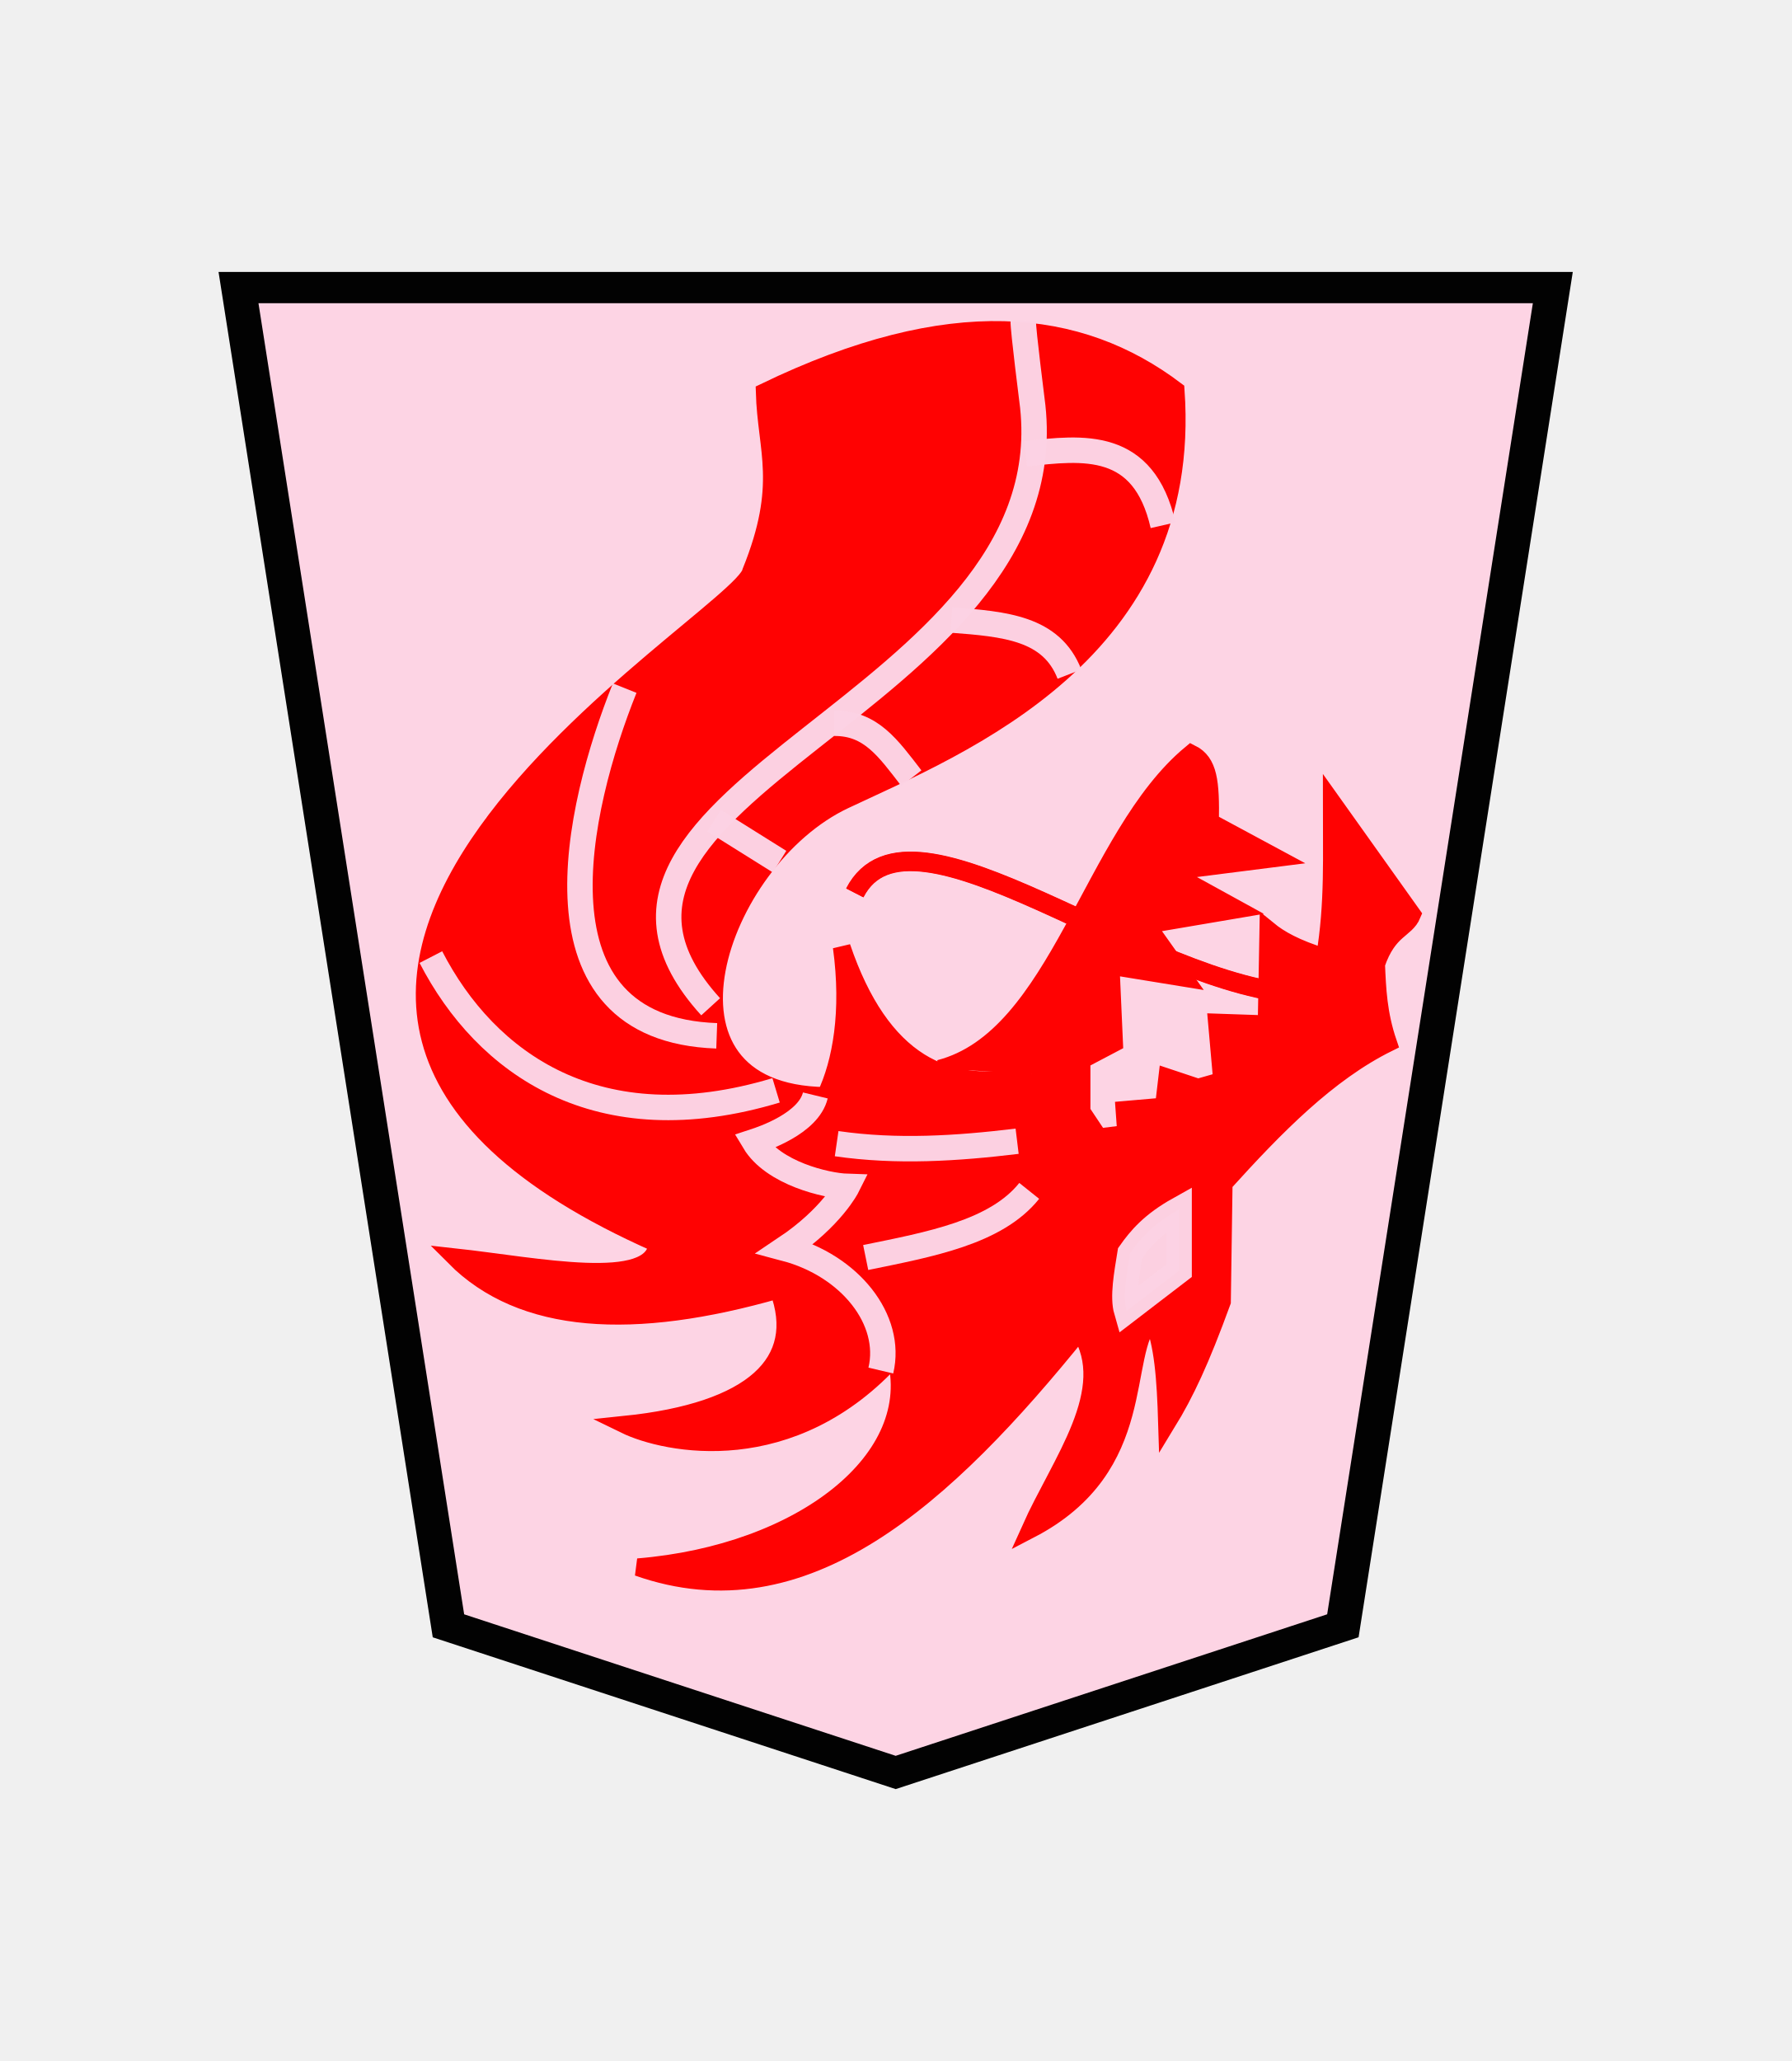
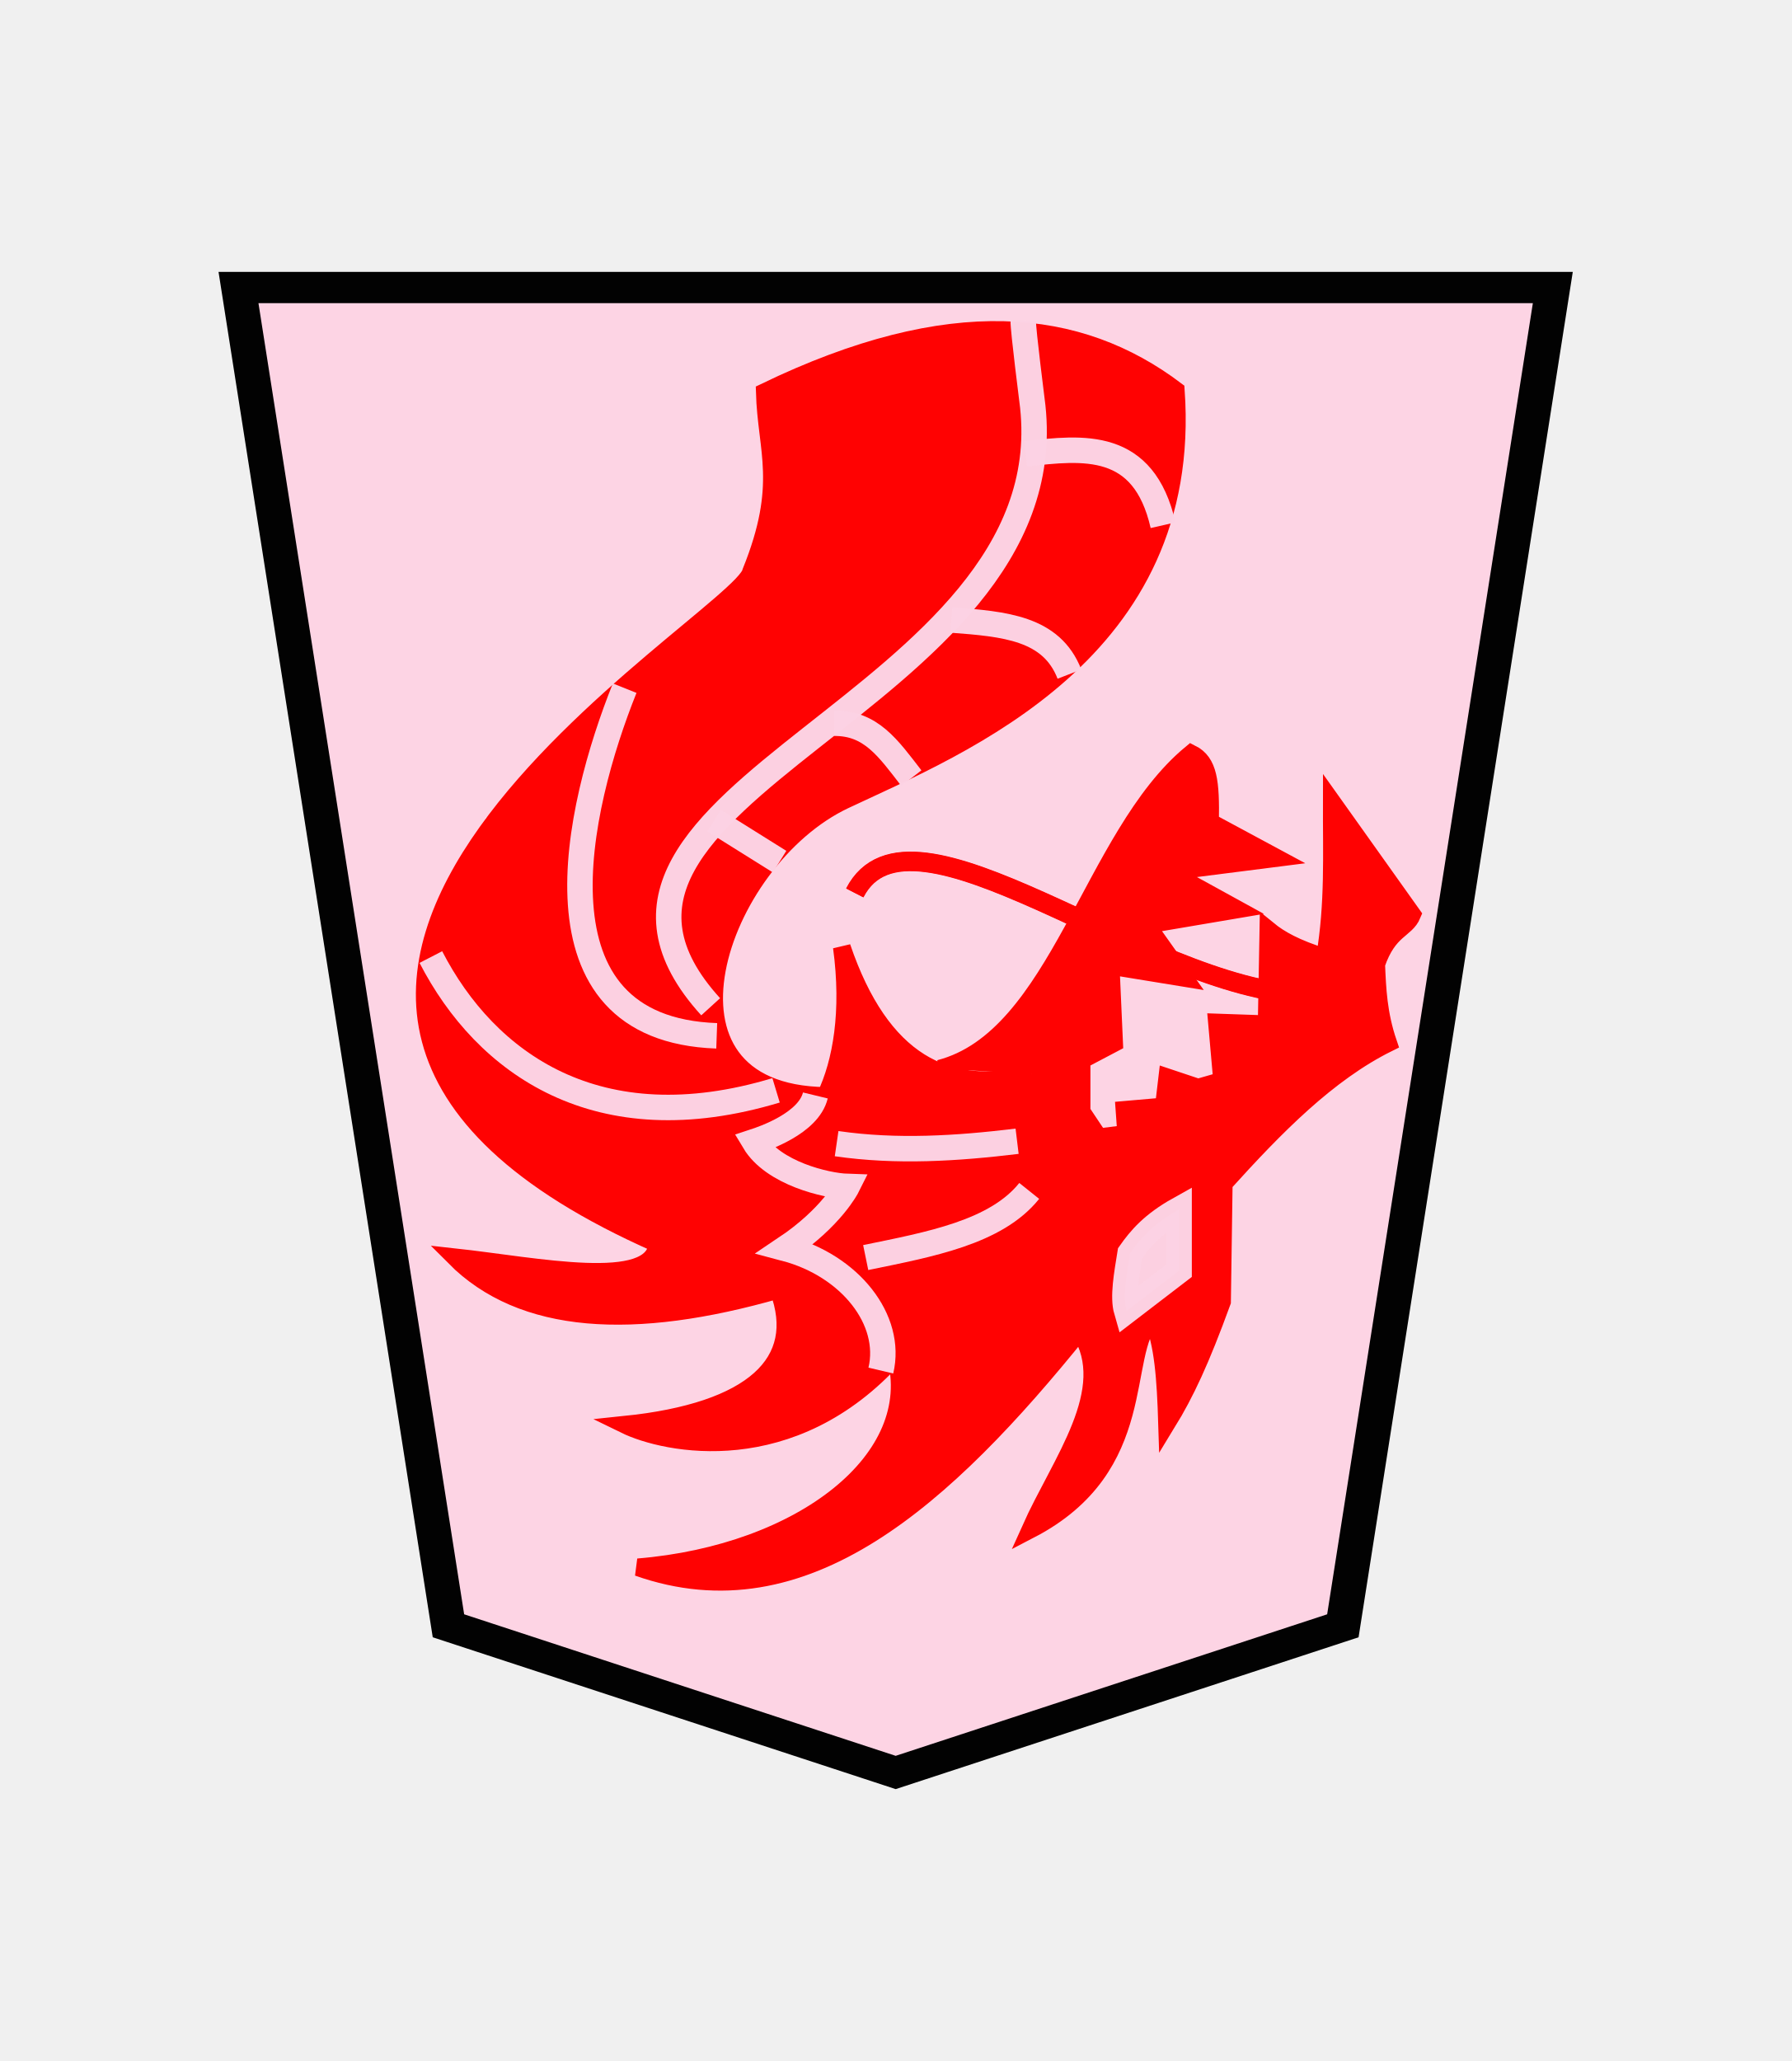
- <svg xmlns="http://www.w3.org/2000/svg" width="52.157" height="60" version="1.1" id="svg1717">
-   <defs id="defs1721">
-     <filter style="color-interpolation-filters:sRGB" id="filter1552">
-       <feFlood flood-opacity="0.498" flood-color="rgb(0,0,0)" result="flood" id="feFlood1542" />
-       <feComposite in="flood" in2="SourceGraphic" operator="in" result="composite1" id="feComposite1544" />
-       <feGaussianBlur in="composite1" stdDeviation="2.5" result="blur" id="feGaussianBlur1546" />
-       <feOffset dx="4.57967e-15" dy="4.41314e-15" result="offset" id="feOffset1548" />
-       <feComposite in="SourceGraphic" in2="offset" operator="over" result="composite2" id="feComposite1550" />
-     </filter>
-     <filter style="color-interpolation-filters:sRGB" id="filter1540">
-       <feFlood flood-opacity="0.498" flood-color="rgb(0,0,0)" result="flood" id="feFlood1530" />
-       <feComposite in="flood" in2="SourceGraphic" operator="in" result="composite1" id="feComposite1532" />
-       <feGaussianBlur in="composite1" stdDeviation="2.5" result="blur" id="feGaussianBlur1534" />
-       <feOffset dx="4.57967e-15" dy="4.41314e-15" result="offset" id="feOffset1536" />
-       <feComposite in="SourceGraphic" in2="offset" operator="over" result="composite2" id="feComposite1538" />
-     </filter>
-     <filter id="drop-shadow-9">
-       <feGaussianBlur in="SourceAlpha" result="blur" stdDeviation="2" id="feGaussianBlur5056" />
-       <feOffset result="offsetBlur" dx="2" dy="2" id="feOffset5058" />
-       <feBlend in="SourceGraphic" in2="offsetBlur" mode="normal" id="feBlend5060" />
-     </filter>
-     <filter id="drop-shadow-2">
-       <feGaussianBlur in="SourceAlpha" result="blur" stdDeviation="2" id="feGaussianBlur6807" />
-       <feOffset result="offsetBlur" dx="2" dy="2" id="feOffset6809" />
-       <feBlend in="SourceGraphic" in2="offsetBlur" mode="normal" id="feBlend6811" />
-     </filter>
-     <filter id="drop-shadow-2-8">
-       <feGaussianBlur in="SourceAlpha" result="blur" stdDeviation="2" id="feGaussianBlur6807-2" />
-       <feOffset result="offsetBlur" dx="2" dy="2" id="feOffset6809-8" />
-       <feBlend in="SourceGraphic" in2="offsetBlur" mode="normal" id="feBlend6811-0" />
-     </filter>
-     <filter id="drop-shadow-6">
-       <feGaussianBlur in="SourceAlpha" result="blur" stdDeviation="2" id="feGaussianBlur5056-9" />
-       <feOffset result="offsetBlur" dx="2" dy="2" id="feOffset5058-0" />
-       <feBlend in="SourceGraphic" in2="offsetBlur" mode="normal" id="feBlend5060-9" />
-     </filter>
-     <filter id="drop-shadow-27">
-       <feGaussianBlur in="SourceAlpha" result="blur" stdDeviation="2" id="feGaussianBlur5056-5" />
-       <feOffset result="offsetBlur" dx="2" dy="2" id="feOffset5058-6" />
-       <feBlend in="SourceGraphic" in2="offsetBlur" mode="normal" id="feBlend5060-96" />
-     </filter>
-     <filter id="drop-shadow-2-88">
-       <feGaussianBlur in="SourceAlpha" result="blur" stdDeviation="2" id="feGaussianBlur6807-1" />
-       <feOffset result="offsetBlur" dx="2" dy="2" id="feOffset6809-5" />
-       <feBlend in="SourceGraphic" in2="offsetBlur" mode="normal" id="feBlend6811-7" />
-     </filter>
-     <filter id="drop-shadow-2-6">
-       <feGaussianBlur in="SourceAlpha" result="blur" stdDeviation="2" id="feGaussianBlur6807-4" />
-       <feOffset result="offsetBlur" dx="2" dy="2" id="feOffset6809-6" />
-       <feBlend in="SourceGraphic" in2="offsetBlur" mode="normal" id="feBlend6811-8" />
-     </filter>
-     <filter id="drop-shadow-62">
-       <feGaussianBlur in="SourceAlpha" result="blur" stdDeviation="2" id="feGaussianBlur5056-7" />
-       <feOffset result="offsetBlur" dx="2" dy="2" id="feOffset5058-9" />
-       <feBlend in="SourceGraphic" in2="offsetBlur" mode="normal" id="feBlend5060-1" />
-     </filter>
-     <filter id="drop-shadow-1">
-       <feGaussianBlur in="SourceAlpha" result="blur" stdDeviation="2" id="feGaussianBlur5056-0" />
-       <feOffset result="offsetBlur" dx="2" dy="2" id="feOffset5058-7" />
-       <feBlend in="SourceGraphic" in2="offsetBlur" mode="normal" id="feBlend5060-4" />
-     </filter>
-     <filter id="drop-shadow-2-67">
-       <feGaussianBlur in="SourceAlpha" result="blur" stdDeviation="2" id="feGaussianBlur6807-7" />
-       <feOffset result="offsetBlur" dx="2" dy="2" id="feOffset6809-4" />
-       <feBlend in="SourceGraphic" in2="offsetBlur" mode="normal" id="feBlend6811-74" />
-     </filter>
-     <filter id="drop-shadow-2-86">
-       <feGaussianBlur in="SourceAlpha" result="blur" stdDeviation="2" id="feGaussianBlur6807-6" />
-       <feOffset result="offsetBlur" dx="2" dy="2" id="feOffset6809-9" />
-       <feBlend in="SourceGraphic" in2="offsetBlur" mode="normal" id="feBlend6811-1" />
-     </filter>
-     <filter id="drop-shadow-22">
-       <feGaussianBlur in="SourceAlpha" result="blur" stdDeviation="2" id="feGaussianBlur5056-0-5" />
-       <feOffset result="offsetBlur" dx="2" dy="2" id="feOffset5058-0-0" />
-       <feBlend in="SourceGraphic" in2="offsetBlur" mode="normal" id="feBlend5060-0" />
-     </filter>
-     <filter id="drop-shadow-2-8-6">
-       <feGaussianBlur in="SourceAlpha" result="blur" stdDeviation="2" id="feGaussianBlur6807-40" />
-       <feOffset result="offsetBlur" dx="2" dy="2" id="feOffset6809-4-3" />
-       <feBlend in="SourceGraphic" in2="offsetBlur" mode="normal" id="feBlend6811-3" />
-     </filter>
-     <filter id="drop-shadow-5">
-       <feGaussianBlur in="SourceAlpha" result="blur" stdDeviation="2" id="feGaussianBlur5056-6" />
-       <feOffset result="offsetBlur" dx="2" dy="2" id="feOffset5058-2" />
-       <feBlend in="SourceGraphic" in2="offsetBlur" mode="normal" id="feBlend5060-8" />
-     </filter>
-     <filter id="drop-shadow-5-9">
-       <feGaussianBlur in="SourceAlpha" result="blur" stdDeviation="2" id="feGaussianBlur5056-6-0" />
-       <feOffset result="offsetBlur" dx="2" dy="2" id="feOffset5058-2-0" />
-       <feBlend in="SourceGraphic" in2="offsetBlur" mode="normal" id="feBlend5060-8-3" />
-     </filter>
-     <filter id="drop-shadow-2-84">
-       <feGaussianBlur in="SourceAlpha" result="blur" stdDeviation="2" id="feGaussianBlur6807-9" />
-       <feOffset result="offsetBlur" dx="2" dy="2" id="feOffset6809-5-9" />
-       <feBlend in="SourceGraphic" in2="offsetBlur" mode="normal" id="feBlend6811-1-9" />
-     </filter>
-     <filter id="drop-shadow-2-84-4">
-       <feGaussianBlur in="SourceAlpha" result="blur" stdDeviation="2" id="feGaussianBlur6807-9-5" />
-       <feOffset result="offsetBlur" dx="2" dy="2" id="feOffset6809-5-7" />
-       <feBlend in="SourceGraphic" in2="offsetBlur" mode="normal" id="feBlend6811-1-1" />
-     </filter>
-     <filter id="drop-shadow-5-1">
-       <feGaussianBlur in="SourceAlpha" result="blur" stdDeviation="2" id="feGaussianBlur5056-6-9" />
-       <feOffset result="offsetBlur" dx="2" dy="2" id="feOffset5058-2-6" />
-       <feBlend in="SourceGraphic" in2="offsetBlur" mode="normal" id="feBlend5060-8-9" />
-     </filter>
-     <filter id="drop-shadow-5-1-3">
-       <feGaussianBlur in="SourceAlpha" result="blur" stdDeviation="2" id="feGaussianBlur5056-6-9-6" />
-       <feOffset result="offsetBlur" dx="2" dy="2" id="feOffset5058-2-6-1" />
-       <feBlend in="SourceGraphic" in2="offsetBlur" mode="normal" id="feBlend5060-8-9-7" />
-     </filter>
-     <filter id="drop-shadow-2-84-1">
-       <feGaussianBlur in="SourceAlpha" result="blur" stdDeviation="2" id="feGaussianBlur6807-9-0" />
-       <feOffset result="offsetBlur" dx="2" dy="2" id="feOffset6809-5-3" />
-       <feBlend in="SourceGraphic" in2="offsetBlur" mode="normal" id="feBlend6811-1-0" />
-     </filter>
-     <filter id="drop-shadow-2-84-1-0">
-       <feGaussianBlur in="SourceAlpha" result="blur" stdDeviation="2" id="feGaussianBlur6807-9-0-0" />
-       <feOffset result="offsetBlur" dx="2" dy="2" id="feOffset6809-5-3-6" />
-       <feBlend in="SourceGraphic" in2="offsetBlur" mode="normal" id="feBlend6811-1-0-3" />
-     </filter>
-     <filter id="drop-shadow-5-1-2">
-       <feGaussianBlur in="SourceAlpha" result="blur" stdDeviation="2" id="feGaussianBlur5056-6-9-8" />
-       <feOffset result="offsetBlur" dx="2" dy="2" id="feOffset5058-2-6-5" />
-       <feBlend in="SourceGraphic" in2="offsetBlur" mode="normal" id="feBlend5060-8-9-1" />
-     </filter>
-     <filter id="drop-shadow-5-1-2-8">
-       <feGaussianBlur in="SourceAlpha" result="blur" stdDeviation="2" id="feGaussianBlur5056-6-9-8-3" />
-       <feOffset result="offsetBlur" dx="2" dy="2" id="feOffset5058-2-6-5-7" />
-       <feBlend in="SourceGraphic" in2="offsetBlur" mode="normal" id="feBlend5060-8-9-1-4" />
-     </filter>
-     <filter id="drop-shadow-2-84-1-0-0">
-       <feGaussianBlur in="SourceAlpha" result="blur" stdDeviation="2" id="feGaussianBlur6807-9-0-9" />
-       <feOffset result="offsetBlur" dx="2" dy="2" id="feOffset6809-5-3-1" />
-       <feBlend in="SourceGraphic" in2="offsetBlur" mode="normal" id="feBlend6811-1-0-0" />
-     </filter>
-     <filter id="drop-shadow-2-84-1-0-1">
-       <feGaussianBlur in="SourceAlpha" result="blur" stdDeviation="2" id="feGaussianBlur6807-9-0-9-0" />
-       <feOffset result="offsetBlur" dx="2" dy="2" id="feOffset6809-5-3-1-2" />
-       <feBlend in="SourceGraphic" in2="offsetBlur" mode="normal" id="feBlend6811-1-0-0-7" />
-     </filter>
-     <filter id="drop-shadow-5-1-1">
-       <feGaussianBlur in="SourceAlpha" result="blur" stdDeviation="2" id="feGaussianBlur5056-6-9-88" />
-       <feOffset result="offsetBlur" dx="2" dy="2" id="feOffset5058-2-6-1-6" />
-       <feBlend in="SourceGraphic" in2="offsetBlur" mode="normal" id="feBlend5060-8-9-5" />
-     </filter>
-     <filter id="drop-shadow-2-84-1-4">
-       <feGaussianBlur in="SourceAlpha" result="blur" stdDeviation="2" id="feGaussianBlur6807-9-0-2" />
-       <feOffset result="offsetBlur" dx="2" dy="2" id="feOffset6809-5-3-5" />
-       <feBlend in="SourceGraphic" in2="offsetBlur" mode="normal" id="feBlend6811-1-0-4" />
-     </filter>
-     <filter style="color-interpolation-filters:sRGB" id="filter4363">
-       <feFlood flood-opacity="0.498" flood-color="rgb(0,0,0)" result="flood" id="feFlood4353" />
-       <feComposite in="flood" in2="SourceGraphic" operator="in" result="composite1" id="feComposite4355" />
-       <feGaussianBlur in="composite1" stdDeviation="1" result="blur" id="feGaussianBlur4357" />
-       <feOffset dx="5" dy="3" result="offset" id="feOffset4359" />
-       <feComposite in="SourceGraphic" in2="offset" operator="over" result="composite2" id="feComposite4361" />
-     </filter>
-     <filter style="color-interpolation-filters:sRGB" id="filter4195">
-       <feFlood flood-opacity="0.498" flood-color="rgb(0,0,0)" result="flood" id="feFlood4185" />
-       <feComposite in="flood" in2="SourceGraphic" operator="in" result="composite1" id="feComposite4187" />
-       <feGaussianBlur in="composite1" stdDeviation="1" result="blur" id="feGaussianBlur4189" />
-       <feOffset dx="5" dy="3" result="offset" id="feOffset4191" />
-       <feComposite in="SourceGraphic" in2="offset" operator="over" result="composite2" id="feComposite4193" />
-     </filter>
-     <filter style="color-interpolation-filters:sRGB" id="filter4459">
-       <feFlood flood-opacity="0.498" flood-color="rgb(0,0,0)" result="flood" id="feFlood4449" />
-       <feComposite in="flood" in2="SourceGraphic" operator="in" result="composite1" id="feComposite4451" />
-       <feGaussianBlur in="composite1" stdDeviation="1" result="blur" id="feGaussianBlur4453" />
-       <feOffset dx="5" dy="3" result="offset" id="feOffset4455" />
-       <feComposite in="SourceGraphic" in2="offset" operator="over" result="composite2" id="feComposite4457" />
-     </filter>
-     <filter style="color-interpolation-filters:sRGB" id="filter4447">
-       <feFlood flood-opacity="0.498" flood-color="rgb(0,0,0)" result="flood" id="feFlood4437" />
-       <feComposite in="flood" in2="SourceGraphic" operator="in" result="composite1" id="feComposite4439" />
-       <feGaussianBlur in="composite1" stdDeviation="1" result="blur" id="feGaussianBlur4441" />
-       <feOffset dx="5" dy="3" result="offset" id="feOffset4443" />
-       <feComposite in="SourceGraphic" in2="offset" operator="over" result="composite2" id="feComposite4445" />
-     </filter>
-     <filter style="color-interpolation-filters:sRGB" id="filter4351">
-       <feFlood flood-opacity="0.498" flood-color="rgb(0,0,0)" result="flood" id="feFlood4341" />
-       <feComposite in="flood" in2="SourceGraphic" operator="in" result="composite1" id="feComposite4343" />
-       <feGaussianBlur in="composite1" stdDeviation="1" result="blur" id="feGaussianBlur4345" />
-       <feOffset dx="5" dy="3" result="offset" id="feOffset4347" />
-       <feComposite in="SourceGraphic" in2="offset" operator="over" result="composite2" id="feComposite4349" />
-     </filter>
-     <filter style="color-interpolation-filters:sRGB" id="filter4207">
-       <feFlood flood-opacity="0.498" flood-color="rgb(0,0,0)" result="flood" id="feFlood4197" />
-       <feComposite in="flood" in2="SourceGraphic" operator="in" result="composite1" id="feComposite4199" />
-       <feGaussianBlur in="composite1" stdDeviation="1" result="blur" id="feGaussianBlur4201" />
-       <feOffset dx="5" dy="3" result="offset" id="feOffset4203" />
-       <feComposite in="SourceGraphic" in2="offset" operator="over" result="composite2" id="feComposite4205" />
-     </filter>
-     <filter style="color-interpolation-filters:sRGB" id="filter4471">
-       <feFlood flood-opacity="0.498" flood-color="rgb(0,0,0)" result="flood" id="feFlood4461" />
-       <feComposite in="flood" in2="SourceGraphic" operator="in" result="composite1" id="feComposite4463" />
-       <feGaussianBlur in="composite1" stdDeviation="1" result="blur" id="feGaussianBlur4465" />
-       <feOffset dx="5" dy="3" result="offset" id="feOffset4467" />
-       <feComposite in="SourceGraphic" in2="offset" operator="over" result="composite2" id="feComposite4469" />
-     </filter>
-     <filter style="color-interpolation-filters:sRGB" id="filter4435">
-       <feFlood flood-opacity="0.498" flood-color="rgb(0,0,0)" result="flood" id="feFlood4425" />
-       <feComposite in="flood" in2="SourceGraphic" operator="in" result="composite1" id="feComposite4427" />
-       <feGaussianBlur in="composite1" stdDeviation="1" result="blur" id="feGaussianBlur4429" />
-       <feOffset dx="5" dy="3" result="offset" id="feOffset4431" />
-       <feComposite in="SourceGraphic" in2="offset" operator="over" result="composite2" id="feComposite4433" />
-     </filter>
-   </defs>
-   <filter id="drop-shadow">
-     <feGaussianBlur in="SourceAlpha" result="blur" stdDeviation="2" id="feGaussianBlur1692" />
-     <feOffset result="offsetBlur" dx="2" dy="2" id="feOffset1694" />
-     <feBlend in="SourceGraphic" in2="offsetBlur" mode="normal" id="feBlend1696" />
-   </filter>
-   <g transform="translate(-45.60969,-156.897)" style="opacity:0.99" id="g4562">
-     <g transform="matrix(0.6,0,0,0.6,-0.2456695,-2.835138)" id="g4173">
-       <g id="g11448" transform="matrix(1.05,0,0,1.05,-5.895372,-12.59706)" style="opacity:1">
-         <g id="g7764-07" transform="matrix(1.565004,0,0,1.41149,-80.39812,236.4527)" style="fill:url(#linearGradient27692);fill-opacity:1;stroke-width:1.024">
-           <g style="fill:url(#linearGradient27690);fill-opacity:1;stroke-width:1.024" id="g7762-32" transform="rotate(180,45.5785,23.8125)">
-             <path id="path7760-2" d="m -36.762,-31.01 -13.206,4.802 -6.2,43.811 38.813,1.12e-4 -6.2,-43.812 z" style="fill:#fdd3e3;fill-opacity:0.992;stroke:#000000;stroke-width:1.024" />
-           </g>
-         </g>
+ <svg xmlns="http://www.w3.org/2000/svg" width="52.157" height="60">
+   <g opacity=".99">
+     <path d="M-36.762-31.01l-13.206 4.802-6.2 43.812h38.813l-6.2-43.812z" fill="#fdd3e3" fill-opacity=".992" stroke="#000" transform="matrix(-.98595 0 0 -.88924 -10.167 24.025)" stroke-width="1.024" />
+     <g stroke-width=".8" fill="none" stroke="#fff">
+       <path d="M25.647 39.9c.35-1.48-.9-3.056-2.782-3.554 1.353-.905 1.803-1.806 1.803-1.806-.606-.02-2.156-.382-2.708-1.305.256-.084 1.582-.526 1.78-1.344M22.596 31.742c-5.197 1.567-8.455-.785-10.051-3.88M20.868 30.155c-5.6-.195-4.076-6.641-2.68-10.121M17.835 32.095c-2.318-1.26-4.256-3.003-3.42-8.253M21.327 20.563c1.225-.555 1.855-5.25.987-4.973M17.659 28.745c-1.957-7.638 10.527-9.703 8.71-17.281M20.692 29.309c-5.778-6.348 10.898-8.88 9.31-17.951M32.048 35.269c-1.387 1.872-2.616 3.934-4.902 4.726M29.614 33.224c-1.751.212-3.503.324-5.255.07M29.967 34.67c-.965 1.206-2.883 1.555-4.761 1.94" stroke-width=".55" />
+     </g>
+     <path d="M38.008 28.956c-4.678-.157-11.5-6.11-13.12-2.962" fill="none" stroke="red" stroke-width=".55" />
+     <path d="M27.353 31.113c3.472-.893 4.417-6.767 7.331-9.177.506.253.57.82.549 1.995l1.945 1.047-3.142.4 1.995 1.097-2.643.448 1.097 1.547-2.145-.35.1 2.245-.948.499v1.496l.499.748.798-.1-.05-.698 1.147-.1.1-.848.898.3.698-.2-.15-1.696 1.447.05.05-2.743c.326.266.79.532 1.646.798.265-1.563.196-2.976.2-4.539l2.343 3.292c-.186.452-.692.412-1.047 1.447.03.722.059 1.442.349 2.294-1.76.87-3.29 2.433-4.788 4.09l-.05 3.44c-.627 1.719-1.062 2.65-1.603 3.533-.04-1.278-.109-2.336-.434-3.058-.995 1.058-.02 4.324-3.549 6.16.885-1.98 2.538-4.054 1.446-5.786-3.928 4.87-8.017 8.595-12.867 6.883 4.786-.393 8.325-3.161 7.499-6.154-3.008 3.36-6.696 2.582-7.879 2.004 3.733-.385 5.259-1.816 4.47-3.93-4.226 1.214-7.461 1.03-9.427-.948 2.367.259 5.81.993 5.9-.393-16.565-7.31 2.43-18.133 2.728-19.557 1.033-2.554.447-3.523.4-5.237 5.418-2.619 9.156-2.176 11.97-.05.543 7.647-6.246 10.332-9.642 11.93-3.72 1.752-6.013 8.537-.556 8.612.464-.976.728-2.452.472-4.332 1.139 3.35 3.068 4.328 5.536 3.69" fill="red" stroke="red" stroke-width=".513" />
+     <g stroke-width=".8">
+       <path d="M25.647 39.9c.35-1.48-.9-3.056-2.782-3.554 1.353-.905 1.803-1.806 1.803-1.806-.606-.02-2.156-.382-2.708-1.305.256-.084 1.582-.526 1.78-1.344" fill="none" stroke="#fcd2e3" stroke-width=".741" stroke-opacity=".988" />
+       <g stroke="#fff">
+         <path d="M22.596 31.742c-5.197 1.567-8.455-.785-10.051-3.88M20.868 30.155c-5.6-.195-4.076-6.641-2.68-10.121" fill="none" stroke="#fcd2e3" stroke-width=".741" stroke-opacity=".988" />
+         <path d="M20.692 29.309c-5.675-6.235 10.31-8.788 9.378-17.472-.017-.158-.284-2.223-.278-2.507" fill="none" stroke="#fcd2e3" stroke-width=".741" stroke-opacity=".988" />
      </g>
+       <path d="M29.614 33.224c-1.751.212-3.503.324-5.255.07M29.967 34.67c-.965 1.206-2.883 1.555-4.761 1.94" fill="none" stroke="#fcd2e3" stroke-width=".741" stroke-opacity=".988" />
    </g>
-     <g style="opacity:1" id="g2585-3" transform="matrix(-0.5985,0,0,-0.5985,144.6117,265.5585)">
-       <g transform="matrix(1.149075,0,0,1.149075,4.877452,-52.32471)" id="g5991-8-6-9">
-         <g id="g5959-6-1-3" style="stroke-width:0.8;stroke-miterlimit:4;stroke-dasharray:none">
-           <path id="path5925-18-5-6" d="m 76.815,188.497 c -0.383,-1.615 0.982,-3.333 3.033,-3.876 -1.475,-0.986 -1.966,-1.97 -1.966,-1.97 0.661,-0.021 2.352,-0.417 2.954,-1.423 -0.279,-0.091 -1.725,-0.574 -1.941,-1.465" style="display:inline;fill:none;stroke:#ffffff;stroke-width:0.6;stroke-linecap:butt;stroke-linejoin:miter;stroke-miterlimit:4;stroke-dasharray:none;stroke-opacity:1" transform="matrix(1.333333,0,0,-1.333333,0,396.8507)" />
-           <g id="g5957-11-8-7" style="stroke-width:0.8;stroke-miterlimit:4;stroke-dasharray:none">
-             <g id="g5949-4-4-6" style="stroke:#ffffff;stroke-width:0.8;stroke-miterlimit:4;stroke-dasharray:none">
-               <path id="path5927-1-6-8" d="m 106.855,157.383 c 7.556,-2.277 12.294,1.142 14.615,5.641" style="fill:none;stroke:#ffffff;stroke-width:0.8;stroke-linecap:butt;stroke-linejoin:miter;stroke-miterlimit:4;stroke-dasharray:none;stroke-opacity:1" />
-               <path id="path5929-1-8-3" d="m 109.368,159.691 c 8.144,0.284 5.927,9.657 3.897,14.718" style="fill:none;stroke:#ffffff;stroke-width:0.8;stroke-linecap:butt;stroke-linejoin:miter;stroke-miterlimit:4;stroke-dasharray:none;stroke-opacity:1" />
-               <path id="path5931-3-9-1" d="m 113.778,156.87 c 3.371,1.833 6.189,4.367 4.974,12" style="fill:none;stroke:#ffffff;stroke-width:0.8;stroke-linecap:butt;stroke-linejoin:miter;stroke-miterlimit:4;stroke-dasharray:none;stroke-opacity:1" />
-               <path id="path5933-9-8-5" d="m 108.701,173.639 c -1.781,0.807 -2.699,7.632 -1.436,7.231" style="fill:none;stroke:#ffffff;stroke-width:0.8;stroke-linecap:butt;stroke-linejoin:miter;stroke-miterlimit:4;stroke-dasharray:none;stroke-opacity:1" />
-               <g style="stroke:#ffffff;stroke-width:0.8;stroke-miterlimit:4;stroke-dasharray:none" id="g5947-9-3-6">
-                 <path style="fill:none;stroke:#ffffff;stroke-width:0.8;stroke-linecap:butt;stroke-linejoin:miter;stroke-miterlimit:4;stroke-dasharray:none;stroke-opacity:1" d="m 114.035,161.742 c 2.846,11.105 -15.307,14.109 -12.666,25.128" id="path5935-3-6-7" />
-                 <path style="fill:none;stroke:#ffffff;stroke-width:0.8;stroke-linecap:butt;stroke-linejoin:miter;stroke-miterlimit:4;stroke-dasharray:none;stroke-opacity:1" d="m 109.625,160.921 c 8.402,9.23 -15.847,12.912 -13.538,26.102" id="path5937-72-2-7" />
-               </g>
-             </g>
-             <path style="fill:none;stroke:#ffffff;stroke-width:0.8;stroke-linecap:butt;stroke-linejoin:miter;stroke-miterlimit:4;stroke-dasharray:none;stroke-opacity:1" d="m 93.112,152.255 c 2.017,-2.722 3.803,-5.72 7.128,-6.872" id="path5951-3-7-3" />
-             <path style="fill:none;stroke:#ffffff;stroke-width:0.8;stroke-linecap:butt;stroke-linejoin:miter;stroke-miterlimit:4;stroke-dasharray:none;stroke-opacity:1" d="m 96.65,155.229 c 2.547,-0.309 5.094,-0.472 7.641,-0.103" id="path5953-9-6-7" />
-             <path style="fill:none;stroke:#ffffff;stroke-width:0.8;stroke-linecap:butt;stroke-linejoin:miter;stroke-miterlimit:4;stroke-dasharray:none;stroke-opacity:1" d="m 96.138,153.127 c 1.403,-1.755 4.191,-2.262 6.923,-2.82" id="path5955-1-3-9" />
-           </g>
-         </g>
-         <path style="fill:none;stroke:#ff0000;stroke-width:0.8;stroke-linecap:butt;stroke-linejoin:miter;stroke-miterlimit:4;stroke-dasharray:none;stroke-opacity:1" d="m 84.446,161.434 c 6.802,0.229 16.721,8.885 19.076,4.308" id="path5963-0-5-1" />
-         <path id="path5965-8-5-4" d="m 99.939,158.298 c -5.05,1.298 -6.423,9.839 -10.661,13.344 -0.736,-0.368 -0.828,-1.192 -0.798,-2.901 l -2.828,-1.523 4.569,-0.58 -2.901,-1.595 3.844,-0.653 -1.595,-2.248 3.118,0.508 -0.145,-3.263 1.378,-0.725 V 156.485 l -0.725,-1.088 -1.16,0.145 0.073,1.015 -1.668,0.145 -0.145,1.233 -1.305,-0.435 -1.015,0.29 0.218,2.466 -2.103,-0.072 -0.073,3.989 c -0.474,-0.387 -1.149,-0.774 -2.393,-1.16 -0.385,2.272 -0.286,4.327 -0.29,6.6 l -3.409,-4.786 c 0.27,-0.657 1.007,-0.598 1.523,-2.103 -0.045,-1.05 -0.085,-2.098 -0.508,-3.336 2.56,-1.264 4.783,-3.539 6.962,-5.947 l 0.073,-5.004 c 0.912,-2.498 1.545,-3.851 2.331,-5.136 0.057,1.858 0.158,3.396 0.632,4.446 1.446,-1.538 0.028,-6.287 5.16,-8.955 -1.287,2.877 -3.691,5.894 -2.103,8.413 5.712,-7.082 11.658,-12.498 18.711,-10.008 -6.96,0.571 -12.106,4.596 -10.904,8.948 4.373,-4.886 9.736,-3.754 11.456,-2.915 -5.427,0.561 -7.647,2.641 -6.499,5.715 6.145,-1.765 10.849,-1.497 13.707,1.378 -3.442,-0.376 -8.448,-1.443 -8.58,0.571 24.088,10.629 -3.532,26.368 -3.966,28.437 -1.502,3.714 -0.65,5.123 -0.58,7.615 -7.879,3.808 -13.315,3.165 -17.405,0.072 -0.79,-11.119 9.081,-15.023 14.019,-17.348 5.409,-2.547 8.743,-12.412 0.809,-12.521 -0.674,1.42 -1.059,3.566 -0.686,6.3 -1.656,-4.871 -4.462,-6.293 -8.05,-5.367" style="fill:#ff0000;fill-opacity:1;stroke:#ff0000;stroke-width:0.746;stroke-linecap:butt;stroke-linejoin:miter;stroke-miterlimit:4;stroke-dasharray:none;stroke-opacity:1" />
-         <g style="stroke-width:0.8;stroke-miterlimit:4;stroke-dasharray:none" id="g5985-8-9-3">
-           <path transform="matrix(1.333333,0,0,-1.333333,0,396.8507)" style="display:inline;fill:none;stroke:#fcd2e3;stroke-width:0.808;stroke-linecap:butt;stroke-linejoin:miter;stroke-miterlimit:4;stroke-dasharray:none;stroke-opacity:0.988" d="m 76.815,188.497 c -0.383,-1.615 0.982,-3.333 3.033,-3.876 -1.475,-0.986 -1.966,-1.97 -1.966,-1.97 0.661,-0.021 2.352,-0.417 2.954,-1.423 -0.279,-0.091 -1.725,-0.574 -1.941,-1.465" id="path5967-73-9-7" />
-           <g style="stroke-width:0.8;stroke-miterlimit:4;stroke-dasharray:none" id="g5983-9-3-0">
-             <g style="stroke:#ffffff;stroke-width:0.8;stroke-miterlimit:4;stroke-dasharray:none" id="g5977-0-6-9">
-               <path style="fill:none;stroke:#fcd2e3;stroke-width:1.077;stroke-linecap:butt;stroke-linejoin:miter;stroke-miterlimit:4;stroke-dasharray:none;stroke-opacity:0.988" d="m 106.855,157.383 c 7.556,-2.277 12.294,1.142 14.615,5.641" id="path5969-4-8-3" />
-               <path style="fill:none;stroke:#fcd2e3;stroke-width:1.077;stroke-linecap:butt;stroke-linejoin:miter;stroke-miterlimit:4;stroke-dasharray:none;stroke-opacity:0.988" d="m 109.368,159.691 c 8.144,0.284 5.927,9.657 3.897,14.718" id="path5971-9-3-4" />
-               <g id="g5975-81-9-1" style="stroke:#ffffff;stroke-width:0.8;stroke-miterlimit:4;stroke-dasharray:none">
-                 <path id="path5973-7-4-5" d="m 109.625,160.921 c 8.252,9.066 -14.993,12.779 -13.637,25.406 0.025,0.229 0.413,3.232 0.404,3.645" style="fill:none;stroke:#fcd2e3;stroke-width:1.077;stroke-linecap:butt;stroke-linejoin:miter;stroke-miterlimit:4;stroke-dasharray:none;stroke-opacity:0.988" />
-               </g>
-             </g>
-             <path id="path5979-3-4-4" d="m 96.65,155.229 c 2.547,-0.309 5.094,-0.472 7.641,-0.103" style="fill:none;stroke:#fcd2e3;stroke-width:1.077;stroke-linecap:butt;stroke-linejoin:miter;stroke-miterlimit:4;stroke-dasharray:none;stroke-opacity:0.988" />
-             <path id="path5981-1-2-9" d="m 96.138,153.127 c 1.403,-1.755 4.191,-2.262 6.923,-2.82" style="fill:none;stroke:#fcd2e3;stroke-width:1.077;stroke-linecap:butt;stroke-linejoin:miter;stroke-miterlimit:4;stroke-dasharray:none;stroke-opacity:0.988" />
-           </g>
-         </g>
-         <path id="path5987-5-8-8" d="m 92.015,148.046 -2.223,1.704 v 2.593 c 1.122,-0.627 1.645,-1.241 2.075,-1.852 0.148,-0.913 0.319,-1.851 0.148,-2.445 z" style="fill:#fcd2e3;fill-opacity:0.988;stroke:#fcd2e3;stroke-width:1.077;stroke-linecap:butt;stroke-linejoin:miter;stroke-miterlimit:4;stroke-dasharray:none;stroke-opacity:0.988" />
-         <path id="path5989-1-7-9" d="m 84.446,161.434 c 6.802,0.229 16.721,8.885 19.076,4.308" style="fill:none;stroke:#ff0000;stroke-width:0.829;stroke-linecap:butt;stroke-linejoin:miter;stroke-miterlimit:4;stroke-dasharray:none;stroke-opacity:1" />
-       </g>
-       <path id="path9568-8-5-9" d="m 127.493,139.645 3.186,1.994" style="display:inline;fill:none;stroke:#fcd2e3;stroke-width:1.238;stroke-linecap:butt;stroke-linejoin:miter;stroke-miterlimit:4;stroke-dasharray:none;stroke-opacity:0.988" />
-       <path id="path9570-8-0-6" d="m 121.081,143.706 c 1.132,1.462 1.965,2.683 3.753,2.67" style="display:inline;fill:none;stroke:#fcd2e3;stroke-width:1.238;stroke-linecap:butt;stroke-linejoin:miter;stroke-miterlimit:4;stroke-dasharray:none;stroke-opacity:0.988" />
-       <path id="path9572-9-1-7" d="m 113.39,148.765 c 0.872,2.246 3.14,2.436 5.745,2.634" style="display:inline;fill:none;stroke:#fcd2e3;stroke-width:1.238;stroke-linecap:butt;stroke-linejoin:miter;stroke-miterlimit:4;stroke-dasharray:none;stroke-opacity:0.988" />
-       <path id="path9574-8-5-9" d="m 108.835,156.008 c 0.945,4.128 3.86,3.796 6.684,3.474" style="display:inline;fill:none;stroke:#fcd2e3;stroke-width:1.238;stroke-linecap:butt;stroke-linejoin:miter;stroke-miterlimit:4;stroke-dasharray:none;stroke-opacity:0.988" />
-     </g>
+     <path d="M32.802 38.163l1.529-1.172v-1.783c-.772.431-1.131.853-1.427 1.274-.101.628-.22 1.273-.102 1.681z" fill="#fcd2e3" fill-opacity=".988" stroke="#fcd2e3" stroke-width=".741" stroke-opacity=".988" />
+     <path d="M38.008 28.956c-4.678-.157-11.5-6.11-13.12-2.962" fill="none" stroke="red" stroke-width=".57" />
+     <path d="M22.698 25.084l-1.907-1.193M26.535 22.653c-.677-.875-1.176-1.606-2.246-1.598M31.138 19.625c-.522-1.344-1.88-1.458-3.438-1.576M33.864 15.29c-.565-2.47-2.31-2.27-4-2.078" fill="none" stroke="#fcd2e3" stroke-width=".741" stroke-opacity=".988" />
  </g>
</svg>
